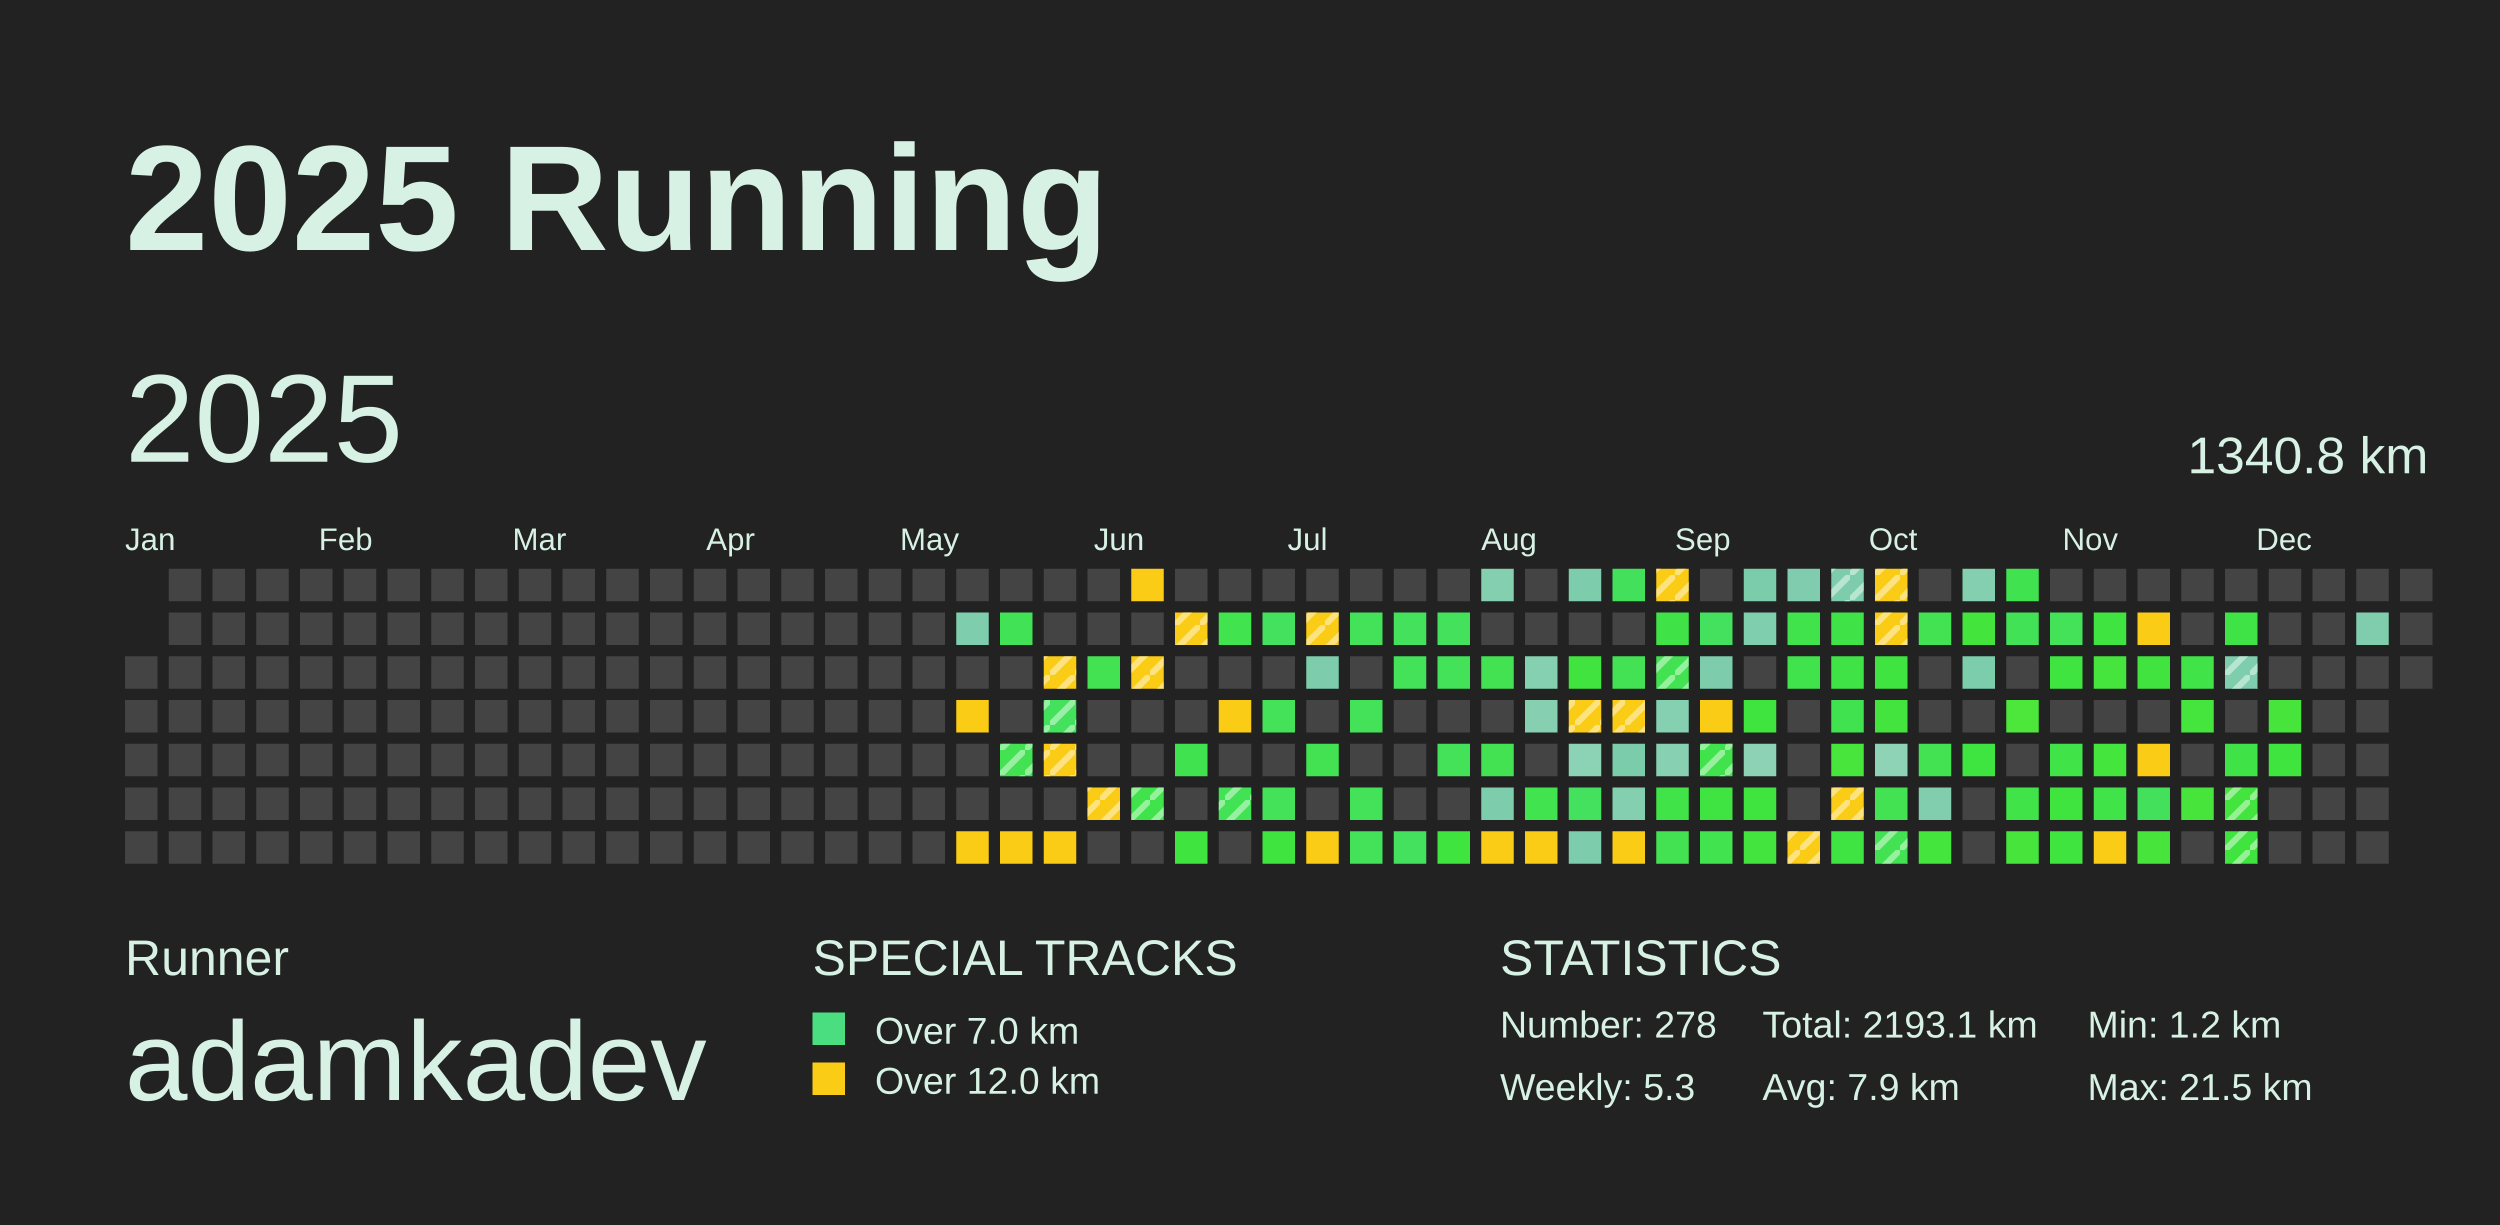
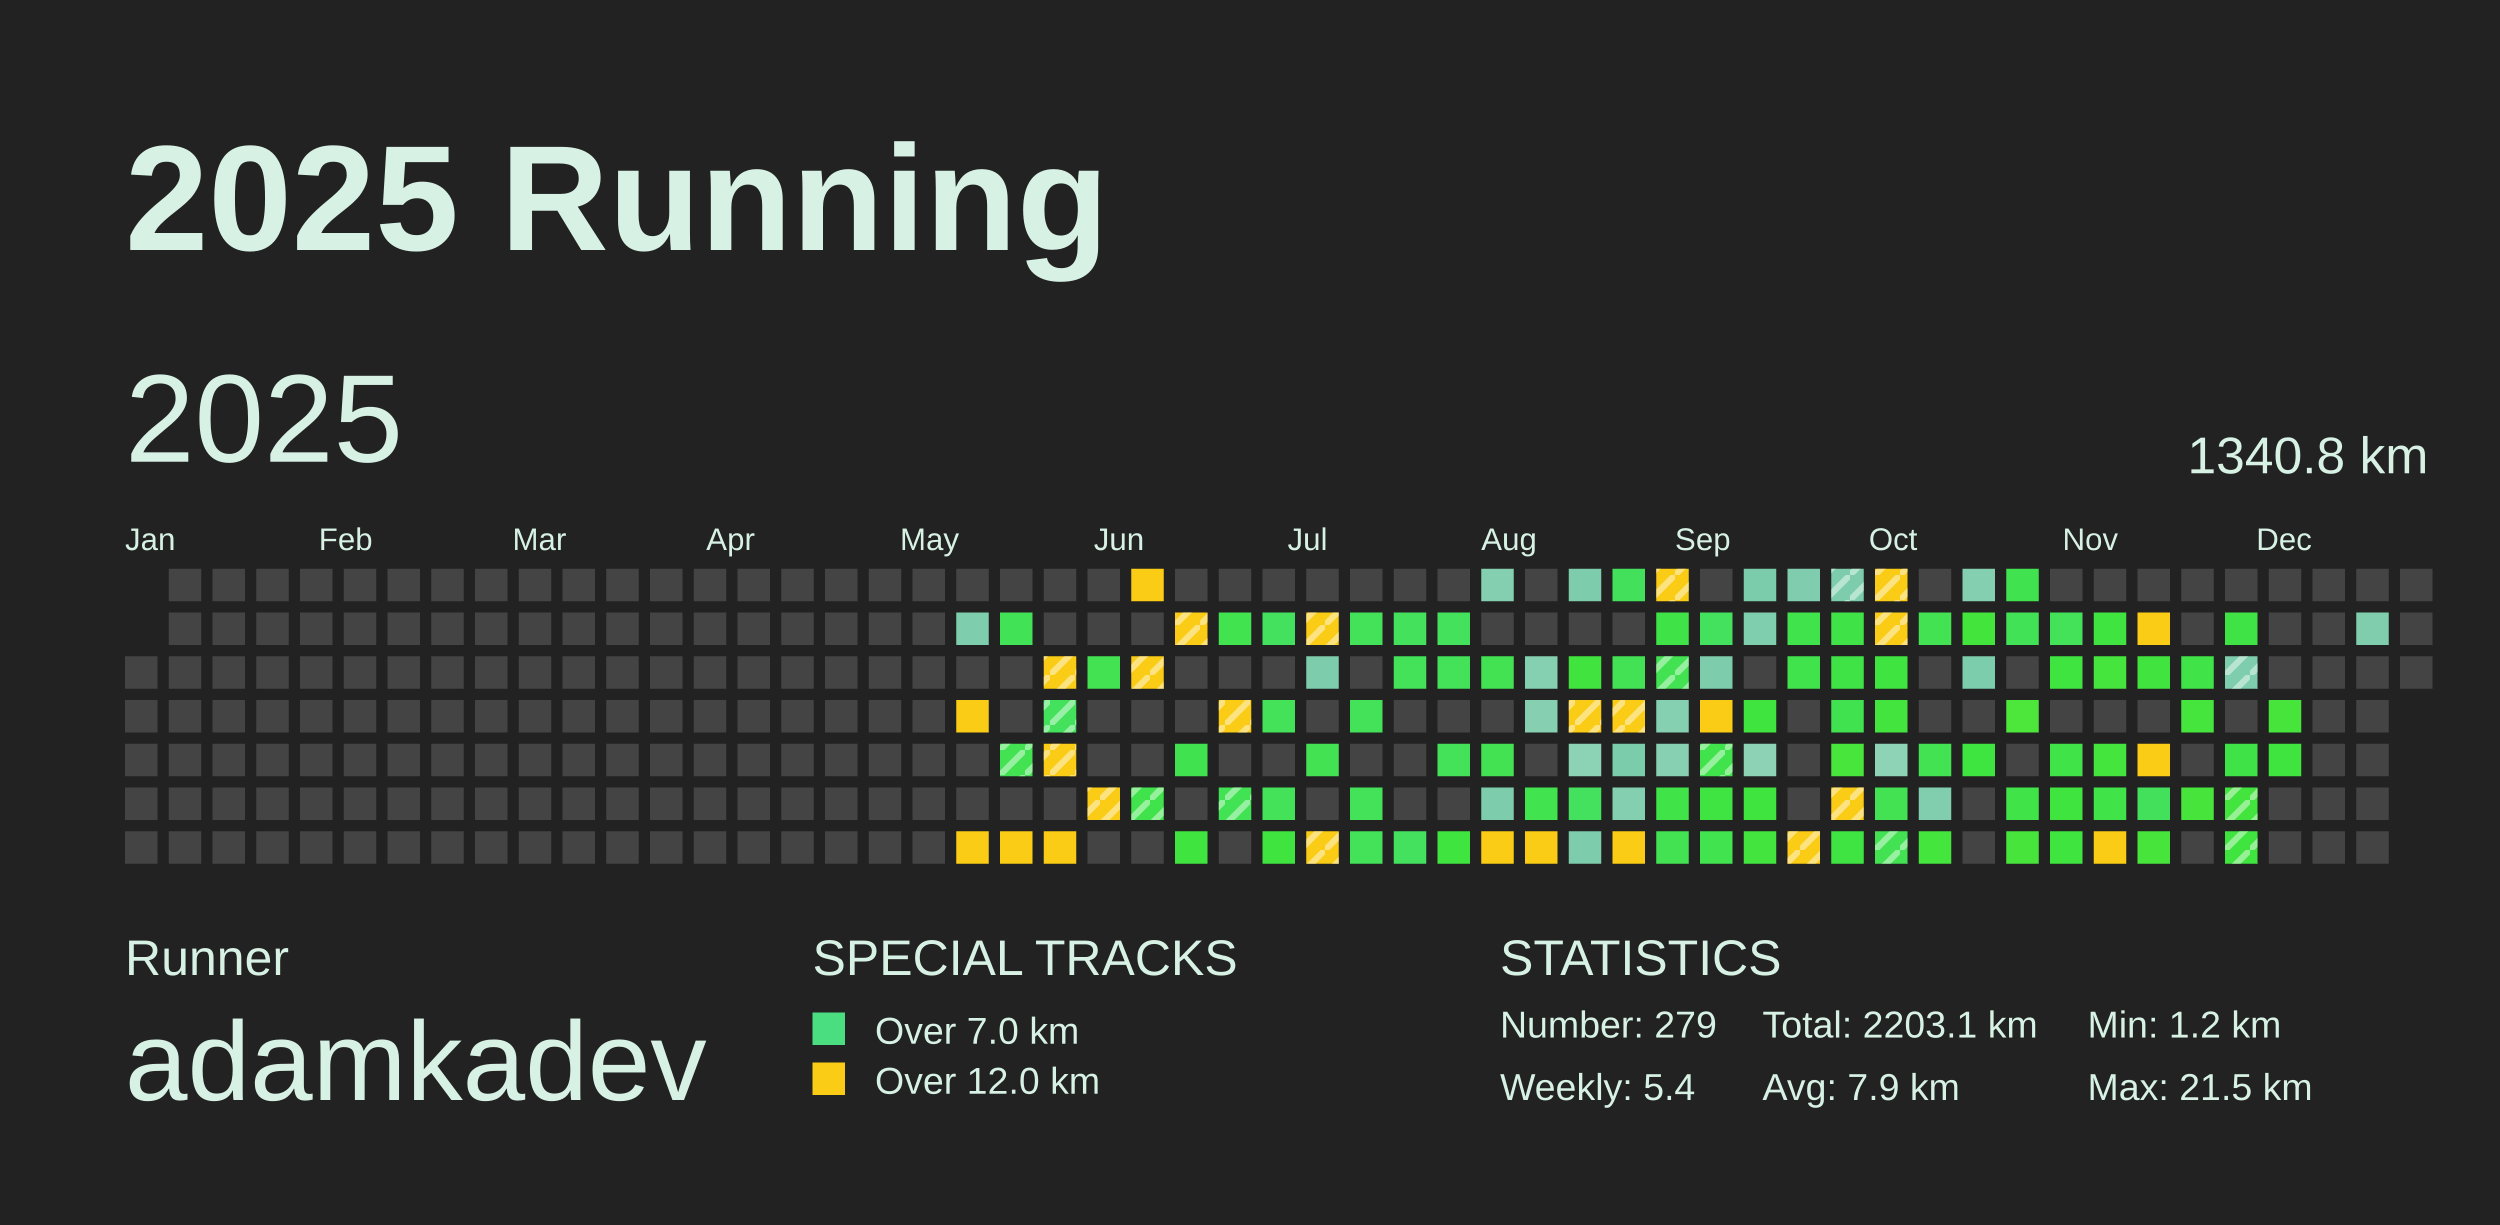
<svg xmlns="http://www.w3.org/2000/svg" baseProfile="full" height="98mm" version="1.1" viewBox="0,0,200,98" width="200mm">
  <defs>
    <pattern height="2" id="indoor-stripe" patternUnits="userSpaceOnUse" width="2">
      <line stroke="white" stroke-opacity="0.45" stroke-width="0.5" x1="0" x2="2" y1="2" y2="0" />
    </pattern>
  </defs>
  <rect fill="#222222" height="98" width="200" x="0" y="0" />
  <text fill="#D7F2E5" style="font-size:12px; font-family:Arial; font-weight:bold;" x="10" y="20">2025 Running</text>
  <text fill="#D7F2E5" style="font-size:4px; font-family:Arial" x="10" y="78">Runner</text>
  <text fill="#D7F2E5" style="font-size:9px; font-family:Arial" x="10" y="88">adamkadev</text>
  <text fill="#D7F2E5" style="font-size:4px; font-family:Arial" x="65" y="78">SPECIAL TRACKS</text>
  <rect fill="#4ADE80" height="2.6" width="2.6" x="65" y="81" />
  <text fill="#D7F2E5" style="font-size:3px; font-family:Arial" x="70" y="83.5">Over 7.0 km</text>
  <rect fill="#FACC15" height="2.6" width="2.6" x="65" y="85" />
  <text fill="#D7F2E5" style="font-size:3px; font-family:Arial" x="70" y="87.5">Over 12.0 km</text>
  <text fill="#D7F2E5" style="font-size:4px; font-family:Arial" x="120" y="78">STATISTICS</text>
-   <text fill="#D7F2E5" style="font-size:3px; font-family:Arial" x="120" y="83">Number: 278</text>
-   <text fill="#D7F2E5" style="font-size:3px; font-family:Arial" x="120" y="88">Weekly: 5.3</text>
-   <text fill="#D7F2E5" style="font-size:3px; font-family:Arial" x="141" y="83">Total: 2193.1 km</text>
+   <text fill="#D7F2E5" style="font-size:3px; font-family:Arial" x="120" y="83">Number: 279</text>
+   <text fill="#D7F2E5" style="font-size:3px; font-family:Arial" x="120" y="88">Weekly: 5.4</text>
+   <text fill="#D7F2E5" style="font-size:3px; font-family:Arial" x="141" y="83">Total: 2203.1 km</text>
  <text fill="#D7F2E5" style="font-size:3px; font-family:Arial" x="141" y="88">Avg: 7.9 km</text>
  <text fill="#D7F2E5" style="font-size:3px; font-family:Arial" x="167" y="83">Min: 1.2 km</text>
  <text fill="#D7F2E5" style="font-size:3px; font-family:Arial" x="167" y="88">Max: 21.5 km</text>
  <text dominant-baseline="hanging" fill="#D7F2E5" style="font-size:10.0px; font-family:Arial;" x="10" y="30">2025</text>
  <text dominant-baseline="hanging" fill="#D7F2E5" style="font-size:4.125px; font-family:Arial;" x="175" y="35">1340.8 km</text>
  <text fill="#D7F2E5" style="font-size:2.5px; font-family:Arial" x="10.0" y="44">Jan</text>
  <text fill="#D7F2E5" style="font-size:2.5px; font-family:Arial" x="25.5" y="44">Feb</text>
  <text fill="#D7F2E5" style="font-size:2.5px; font-family:Arial" x="41.0" y="44">Mar</text>
  <text fill="#D7F2E5" style="font-size:2.5px; font-family:Arial" x="56.5" y="44">Apr</text>
  <text fill="#D7F2E5" style="font-size:2.5px; font-family:Arial" x="72.0" y="44">May</text>
  <text fill="#D7F2E5" style="font-size:2.5px; font-family:Arial" x="87.5" y="44">Jun</text>
  <text fill="#D7F2E5" style="font-size:2.5px; font-family:Arial" x="103.0" y="44">Jul</text>
  <text fill="#D7F2E5" style="font-size:2.5px; font-family:Arial" x="118.5" y="44">Aug</text>
  <text fill="#D7F2E5" style="font-size:2.5px; font-family:Arial" x="134.0" y="44">Sep</text>
  <text fill="#D7F2E5" style="font-size:2.5px; font-family:Arial" x="149.5" y="44">Oct</text>
  <text fill="#D7F2E5" style="font-size:2.5px; font-family:Arial" x="165.0" y="44">Nov</text>
  <text fill="#D7F2E5" style="font-size:2.5px; font-family:Arial" x="180.5" y="44">Dec</text>
  <rect fill="#444444" height="2.6" width="2.6" x="10.0" y="52.5" />
  <rect fill="#444444" height="2.6" width="2.6" x="10.0" y="56.0" />
  <rect fill="#444444" height="2.6" width="2.6" x="10.0" y="59.5" />
  <rect fill="#444444" height="2.6" width="2.6" x="10.0" y="63.0" />
  <rect fill="#444444" height="2.6" width="2.6" x="10.0" y="66.5" />
  <rect fill="#444444" height="2.6" width="2.6" x="13.5" y="45.5" />
  <rect fill="#444444" height="2.6" width="2.6" x="13.5" y="49.0" />
  <rect fill="#444444" height="2.6" width="2.6" x="13.5" y="52.5" />
  <rect fill="#444444" height="2.6" width="2.6" x="13.5" y="56.0" />
  <rect fill="#444444" height="2.6" width="2.6" x="13.5" y="59.5" />
  <rect fill="#444444" height="2.6" width="2.6" x="13.5" y="63.0" />
  <rect fill="#444444" height="2.6" width="2.6" x="13.5" y="66.5" />
  <rect fill="#444444" height="2.6" width="2.6" x="17.0" y="45.5" />
  <rect fill="#444444" height="2.6" width="2.6" x="17.0" y="49.0" />
  <rect fill="#444444" height="2.6" width="2.6" x="17.0" y="52.5" />
  <rect fill="#444444" height="2.6" width="2.6" x="17.0" y="56.0" />
  <rect fill="#444444" height="2.6" width="2.6" x="17.0" y="59.5" />
  <rect fill="#444444" height="2.6" width="2.6" x="17.0" y="63.0" />
  <rect fill="#444444" height="2.6" width="2.6" x="17.0" y="66.5" />
  <rect fill="#444444" height="2.6" width="2.6" x="20.5" y="45.5" />
  <rect fill="#444444" height="2.6" width="2.6" x="20.5" y="49.0" />
  <rect fill="#444444" height="2.6" width="2.6" x="20.5" y="52.5" />
  <rect fill="#444444" height="2.6" width="2.6" x="20.5" y="56.0" />
  <rect fill="#444444" height="2.6" width="2.6" x="20.5" y="59.5" />
  <rect fill="#444444" height="2.6" width="2.6" x="20.5" y="63.0" />
  <rect fill="#444444" height="2.6" width="2.6" x="20.5" y="66.5" />
  <rect fill="#444444" height="2.6" width="2.6" x="24.0" y="45.5" />
  <rect fill="#444444" height="2.6" width="2.6" x="24.0" y="49.0" />
  <rect fill="#444444" height="2.6" width="2.6" x="24.0" y="52.5" />
  <rect fill="#444444" height="2.6" width="2.6" x="24.0" y="56.0" />
  <rect fill="#444444" height="2.6" width="2.6" x="24.0" y="59.5" />
  <rect fill="#444444" height="2.6" width="2.6" x="24.0" y="63.0" />
  <rect fill="#444444" height="2.6" width="2.6" x="24.0" y="66.5" />
  <rect fill="#444444" height="2.6" width="2.6" x="27.5" y="45.5" />
  <rect fill="#444444" height="2.6" width="2.6" x="27.5" y="49.0" />
  <rect fill="#444444" height="2.6" width="2.6" x="27.5" y="52.5" />
  <rect fill="#444444" height="2.6" width="2.6" x="27.5" y="56.0" />
  <rect fill="#444444" height="2.6" width="2.6" x="27.5" y="59.5" />
  <rect fill="#444444" height="2.6" width="2.6" x="27.5" y="63.0" />
  <rect fill="#444444" height="2.6" width="2.6" x="27.5" y="66.5" />
  <rect fill="#444444" height="2.6" width="2.6" x="31.0" y="45.5" />
  <rect fill="#444444" height="2.6" width="2.6" x="31.0" y="49.0" />
  <rect fill="#444444" height="2.6" width="2.6" x="31.0" y="52.5" />
  <rect fill="#444444" height="2.6" width="2.6" x="31.0" y="56.0" />
  <rect fill="#444444" height="2.6" width="2.6" x="31.0" y="59.5" />
  <rect fill="#444444" height="2.6" width="2.6" x="31.0" y="63.0" />
  <rect fill="#444444" height="2.6" width="2.6" x="31.0" y="66.5" />
  <rect fill="#444444" height="2.6" width="2.6" x="34.5" y="45.5" />
  <rect fill="#444444" height="2.6" width="2.6" x="34.5" y="49.0" />
  <rect fill="#444444" height="2.6" width="2.6" x="34.5" y="52.5" />
  <rect fill="#444444" height="2.6" width="2.6" x="34.5" y="56.0" />
  <rect fill="#444444" height="2.6" width="2.6" x="34.5" y="59.5" />
  <rect fill="#444444" height="2.6" width="2.6" x="34.5" y="63.0" />
  <rect fill="#444444" height="2.6" width="2.6" x="34.5" y="66.5" />
  <rect fill="#444444" height="2.6" width="2.6" x="38.0" y="45.5" />
  <rect fill="#444444" height="2.6" width="2.6" x="38.0" y="49.0" />
  <rect fill="#444444" height="2.6" width="2.6" x="38.0" y="52.5" />
  <rect fill="#444444" height="2.6" width="2.6" x="38.0" y="56.0" />
  <rect fill="#444444" height="2.6" width="2.6" x="38.0" y="59.5" />
  <rect fill="#444444" height="2.6" width="2.6" x="38.0" y="63.0" />
  <rect fill="#444444" height="2.6" width="2.6" x="38.0" y="66.5" />
  <rect fill="#444444" height="2.6" width="2.6" x="41.5" y="45.5" />
  <rect fill="#444444" height="2.6" width="2.6" x="41.5" y="49.0" />
  <rect fill="#444444" height="2.6" width="2.6" x="41.5" y="52.5" />
  <rect fill="#444444" height="2.6" width="2.6" x="41.5" y="56.0" />
  <rect fill="#444444" height="2.6" width="2.6" x="41.5" y="59.5" />
  <rect fill="#444444" height="2.6" width="2.6" x="41.5" y="63.0" />
  <rect fill="#444444" height="2.6" width="2.6" x="41.5" y="66.5" />
  <rect fill="#444444" height="2.6" width="2.6" x="45.0" y="45.5" />
  <rect fill="#444444" height="2.6" width="2.6" x="45.0" y="49.0" />
  <rect fill="#444444" height="2.6" width="2.6" x="45.0" y="52.5" />
  <rect fill="#444444" height="2.6" width="2.6" x="45.0" y="56.0" />
  <rect fill="#444444" height="2.6" width="2.6" x="45.0" y="59.5" />
  <rect fill="#444444" height="2.6" width="2.6" x="45.0" y="63.0" />
  <rect fill="#444444" height="2.6" width="2.6" x="45.0" y="66.5" />
  <rect fill="#444444" height="2.6" width="2.6" x="48.5" y="45.5" />
  <rect fill="#444444" height="2.6" width="2.6" x="48.5" y="49.0" />
  <rect fill="#444444" height="2.6" width="2.6" x="48.5" y="52.5" />
  <rect fill="#444444" height="2.6" width="2.6" x="48.5" y="56.0" />
  <rect fill="#444444" height="2.6" width="2.6" x="48.5" y="59.5" />
  <rect fill="#444444" height="2.6" width="2.6" x="48.5" y="63.0" />
  <rect fill="#444444" height="2.6" width="2.6" x="48.5" y="66.5" />
  <rect fill="#444444" height="2.6" width="2.6" x="52.0" y="45.5" />
  <rect fill="#444444" height="2.6" width="2.6" x="52.0" y="49.0" />
  <rect fill="#444444" height="2.6" width="2.6" x="52.0" y="52.5" />
  <rect fill="#444444" height="2.6" width="2.6" x="52.0" y="56.0" />
  <rect fill="#444444" height="2.6" width="2.6" x="52.0" y="59.5" />
  <rect fill="#444444" height="2.6" width="2.6" x="52.0" y="63.0" />
  <rect fill="#444444" height="2.6" width="2.6" x="52.0" y="66.5" />
  <rect fill="#444444" height="2.6" width="2.6" x="55.5" y="45.5" />
  <rect fill="#444444" height="2.6" width="2.6" x="55.5" y="49.0" />
  <rect fill="#444444" height="2.6" width="2.6" x="55.5" y="52.5" />
  <rect fill="#444444" height="2.6" width="2.6" x="55.5" y="56.0" />
  <rect fill="#444444" height="2.6" width="2.6" x="55.5" y="59.5" />
  <rect fill="#444444" height="2.6" width="2.6" x="55.5" y="63.0" />
  <rect fill="#444444" height="2.6" width="2.6" x="55.5" y="66.5" />
  <rect fill="#444444" height="2.6" width="2.6" x="59.0" y="45.5" />
  <rect fill="#444444" height="2.6" width="2.6" x="59.0" y="49.0" />
  <rect fill="#444444" height="2.6" width="2.6" x="59.0" y="52.5" />
  <rect fill="#444444" height="2.6" width="2.6" x="59.0" y="56.0" />
  <rect fill="#444444" height="2.6" width="2.6" x="59.0" y="59.5" />
  <rect fill="#444444" height="2.6" width="2.6" x="59.0" y="63.0" />
  <rect fill="#444444" height="2.6" width="2.6" x="59.0" y="66.5" />
  <rect fill="#444444" height="2.6" width="2.6" x="62.5" y="45.5" />
  <rect fill="#444444" height="2.6" width="2.6" x="62.5" y="49.0" />
  <rect fill="#444444" height="2.6" width="2.6" x="62.5" y="52.5" />
  <rect fill="#444444" height="2.6" width="2.6" x="62.5" y="56.0" />
  <rect fill="#444444" height="2.6" width="2.6" x="62.5" y="59.5" />
  <rect fill="#444444" height="2.6" width="2.6" x="62.5" y="63.0" />
  <rect fill="#444444" height="2.6" width="2.6" x="62.5" y="66.5" />
  <rect fill="#444444" height="2.6" width="2.6" x="66.0" y="45.5" />
  <rect fill="#444444" height="2.6" width="2.6" x="66.0" y="49.0" />
  <rect fill="#444444" height="2.6" width="2.6" x="66.0" y="52.5" />
  <rect fill="#444444" height="2.6" width="2.6" x="66.0" y="56.0" />
  <rect fill="#444444" height="2.6" width="2.6" x="66.0" y="59.5" />
  <rect fill="#444444" height="2.6" width="2.6" x="66.0" y="63.0" />
  <rect fill="#444444" height="2.6" width="2.6" x="66.0" y="66.5" />
  <rect fill="#444444" height="2.6" width="2.6" x="69.5" y="45.5" />
  <rect fill="#444444" height="2.6" width="2.6" x="69.5" y="49.0" />
  <rect fill="#444444" height="2.6" width="2.6" x="69.5" y="52.5" />
  <rect fill="#444444" height="2.6" width="2.6" x="69.5" y="56.0" />
  <rect fill="#444444" height="2.6" width="2.6" x="69.5" y="59.5" />
  <rect fill="#444444" height="2.6" width="2.6" x="69.5" y="63.0" />
  <rect fill="#444444" height="2.6" width="2.6" x="69.5" y="66.5" />
  <rect fill="#444444" height="2.6" width="2.6" x="73.0" y="45.5" />
  <rect fill="#444444" height="2.6" width="2.6" x="73.0" y="49.0" />
  <rect fill="#444444" height="2.6" width="2.6" x="73.0" y="52.5" />
  <rect fill="#444444" height="2.6" width="2.6" x="73.0" y="56.0" />
  <rect fill="#444444" height="2.6" width="2.6" x="73.0" y="59.5" />
  <rect fill="#444444" height="2.6" width="2.6" x="73.0" y="63.0" />
  <rect fill="#444444" height="2.6" width="2.6" x="73.0" y="66.5" />
  <rect fill="#444444" height="2.6" width="2.6" x="76.5" y="45.5" />
  <rect fill="#7ecdad" height="2.6" width="2.6" x="76.5" y="49.0" />
  <rect fill="#444444" height="2.6" width="2.6" x="76.5" y="52.5" />
  <rect fill="#FACC15" height="2.6" width="2.6" x="76.5" y="56.0" />
  <rect fill="#444444" height="2.6" width="2.6" x="76.5" y="59.5" />
  <rect fill="#444444" height="2.6" width="2.6" x="76.5" y="63.0" />
  <rect fill="#FACC15" height="2.6" width="2.6" x="76.5" y="66.5" />
  <rect fill="#444444" height="2.6" width="2.6" x="80.0" y="45.5" />
  <rect fill="#42e256" height="2.6" width="2.6" x="80.0" y="49.0" />
  <rect fill="#444444" height="2.6" width="2.6" x="80.0" y="52.5" />
  <rect fill="#444444" height="2.6" width="2.6" x="80.0" y="56.0" />
  <rect fill="#42e252" height="2.6" width="2.6" x="80.0" y="59.5" />
  <rect fill="url(#indoor-stripe)" height="2.6" style="pointer-events: none;" width="2.6" x="80.0" y="59.5" />
  <rect fill="#444444" height="2.6" width="2.6" x="80.0" y="63.0" />
  <rect fill="#FACC15" height="2.6" width="2.6" x="80.0" y="66.5" />
  <rect fill="#444444" height="2.6" width="2.6" x="83.5" y="45.5" />
  <rect fill="#444444" height="2.6" width="2.6" x="83.5" y="49.0" />
  <rect fill="#FACC15" height="2.6" width="2.6" x="83.5" y="52.5" />
  <rect fill="url(#indoor-stripe)" height="2.6" style="pointer-events: none;" width="2.6" x="83.5" y="52.5" />
  <rect fill="#43e15c" height="2.6" width="2.6" x="83.5" y="56.0" />
  <rect fill="url(#indoor-stripe)" height="2.6" style="pointer-events: none;" width="2.6" x="83.5" y="56.0" />
  <rect fill="#FACC15" height="2.6" width="2.6" x="83.5" y="59.5" />
  <rect fill="url(#indoor-stripe)" height="2.6" style="pointer-events: none;" width="2.6" x="83.5" y="59.5" />
  <rect fill="#444444" height="2.6" width="2.6" x="83.5" y="63.0" />
  <rect fill="#FACC15" height="2.6" width="2.6" x="83.5" y="66.5" />
  <rect fill="#444444" height="2.6" width="2.6" x="87.0" y="45.5" />
  <rect fill="#444444" height="2.6" width="2.6" x="87.0" y="49.0" />
  <rect fill="#42e253" height="2.6" width="2.6" x="87.0" y="52.5" />
  <rect fill="#444444" height="2.6" width="2.6" x="87.0" y="56.0" />
  <rect fill="#444444" height="2.6" width="2.6" x="87.0" y="59.5" />
  <rect fill="#FACC15" height="2.6" width="2.6" x="87.0" y="63.0" />
  <rect fill="url(#indoor-stripe)" height="2.6" style="pointer-events: none;" width="2.6" x="87.0" y="63.0" />
  <rect fill="#444444" height="2.6" width="2.6" x="87.0" y="66.5" />
  <rect fill="#FACC15" height="2.6" width="2.6" x="90.5" y="45.5" />
  <rect fill="#444444" height="2.6" width="2.6" x="90.5" y="49.0" />
  <rect fill="#FACC15" height="2.6" width="2.6" x="90.5" y="52.5" />
  <rect fill="url(#indoor-stripe)" height="2.6" style="pointer-events: none;" width="2.6" x="90.5" y="52.5" />
  <rect fill="#444444" height="2.6" width="2.6" x="90.5" y="56.0" />
  <rect fill="#444444" height="2.6" width="2.6" x="90.5" y="59.5" />
  <rect fill="#40e34b" height="2.6" width="2.6" x="90.5" y="63.0" />
  <rect fill="url(#indoor-stripe)" height="2.6" style="pointer-events: none;" width="2.6" x="90.5" y="63.0" />
  <rect fill="#444444" height="2.6" width="2.6" x="90.5" y="66.5" />
  <rect fill="#444444" height="2.6" width="2.6" x="94.0" y="45.5" />
  <rect fill="#FACC15" height="2.6" width="2.6" x="94.0" y="49.0" />
  <rect fill="url(#indoor-stripe)" height="2.6" style="pointer-events: none;" width="2.6" x="94.0" y="49.0" />
  <rect fill="#444444" height="2.6" width="2.6" x="94.0" y="52.5" />
  <rect fill="#444444" height="2.6" width="2.6" x="94.0" y="56.0" />
  <rect fill="#41e24f" height="2.6" width="2.6" x="94.0" y="59.5" />
  <rect fill="#444444" height="2.6" width="2.6" x="94.0" y="63.0" />
  <rect fill="#3fe43e" height="2.6" width="2.6" x="94.0" y="66.5" />
  <rect fill="#444444" height="2.6" width="2.6" x="97.5" y="45.5" />
  <rect fill="#41e34e" height="2.6" width="2.6" x="97.5" y="49.0" />
  <rect fill="#444444" height="2.6" width="2.6" x="97.5" y="52.5" />
  <rect fill="#FACC15" height="2.6" width="2.6" x="97.5" y="56.0" />
+   <rect fill="url(#indoor-stripe)" height="2.6" style="pointer-events: none;" width="2.6" x="97.5" y="56.0" />
  <rect fill="#444444" height="2.6" width="2.6" x="97.5" y="59.5" />
  <rect fill="#42e255" height="2.6" width="2.6" x="97.5" y="63.0" />
  <rect fill="url(#indoor-stripe)" height="2.6" style="pointer-events: none;" width="2.6" x="97.5" y="63.0" />
  <rect fill="#444444" height="2.6" width="2.6" x="97.5" y="66.5" />
  <rect fill="#444444" height="2.6" width="2.6" x="101.0" y="45.5" />
  <rect fill="#44e15e" height="2.6" width="2.6" x="101.0" y="49.0" />
  <rect fill="#444444" height="2.6" width="2.6" x="101.0" y="52.5" />
  <rect fill="#43e259" height="2.6" width="2.6" x="101.0" y="56.0" />
  <rect fill="#444444" height="2.6" width="2.6" x="101.0" y="59.5" />
  <rect fill="#43e259" height="2.6" width="2.6" x="101.0" y="63.0" />
  <rect fill="#3fe43e" height="2.6" width="2.6" x="101.0" y="66.5" />
  <rect fill="#444444" height="2.6" width="2.6" x="104.5" y="45.5" />
  <rect fill="#FACC15" height="2.6" width="2.6" x="104.5" y="49.0" />
  <rect fill="url(#indoor-stripe)" height="2.6" style="pointer-events: none;" width="2.6" x="104.5" y="49.0" />
  <rect fill="#7dcdac" height="2.6" width="2.6" x="104.5" y="52.5" />
  <rect fill="#444444" height="2.6" width="2.6" x="104.5" y="56.0" />
  <rect fill="#42e253" height="2.6" width="2.6" x="104.5" y="59.5" />
  <rect fill="#444444" height="2.6" width="2.6" x="104.5" y="63.0" />
  <rect fill="#FACC15" height="2.6" width="2.6" x="104.5" y="66.5" />
+   <rect fill="url(#indoor-stripe)" height="2.6" style="pointer-events: none;" width="2.6" x="104.5" y="66.5" />
  <rect fill="#444444" height="2.6" width="2.6" x="108.0" y="45.5" />
  <rect fill="#43e258" height="2.6" width="2.6" x="108.0" y="49.0" />
  <rect fill="#444444" height="2.6" width="2.6" x="108.0" y="52.5" />
  <rect fill="#43e259" height="2.6" width="2.6" x="108.0" y="56.0" />
  <rect fill="#444444" height="2.6" width="2.6" x="108.0" y="59.5" />
  <rect fill="#43e259" height="2.6" width="2.6" x="108.0" y="63.0" />
  <rect fill="#43e258" height="2.6" width="2.6" x="108.0" y="66.5" />
  <rect fill="#444444" height="2.6" width="2.6" x="111.5" y="45.5" />
  <rect fill="#43e15c" height="2.6" width="2.6" x="111.5" y="49.0" />
  <rect fill="#43e259" height="2.6" width="2.6" x="111.5" y="52.5" />
  <rect fill="#444444" height="2.6" width="2.6" x="111.5" y="56.0" />
  <rect fill="#444444" height="2.6" width="2.6" x="111.5" y="59.5" />
  <rect fill="#444444" height="2.6" width="2.6" x="111.5" y="63.0" />
  <rect fill="#44e15e" height="2.6" width="2.6" x="111.5" y="66.5" />
  <rect fill="#444444" height="2.6" width="2.6" x="115.0" y="45.5" />
  <rect fill="#43e15c" height="2.6" width="2.6" x="115.0" y="49.0" />
  <rect fill="#43e259" height="2.6" width="2.6" x="115.0" y="52.5" />
  <rect fill="#444444" height="2.6" width="2.6" x="115.0" y="56.0" />
  <rect fill="#43e258" height="2.6" width="2.6" x="115.0" y="59.5" />
  <rect fill="#444444" height="2.6" width="2.6" x="115.0" y="63.0" />
  <rect fill="#3fe43e" height="2.6" width="2.6" x="115.0" y="66.5" />
  <rect fill="#84cfb0" height="2.6" width="2.6" x="118.5" y="45.5" />
  <rect fill="#444444" height="2.6" width="2.6" x="118.5" y="49.0" />
  <rect fill="#42e253" height="2.6" width="2.6" x="118.5" y="52.5" />
  <rect fill="#444444" height="2.6" width="2.6" x="118.5" y="56.0" />
  <rect fill="#42e253" height="2.6" width="2.6" x="118.5" y="59.5" />
  <rect fill="#7dcdad" height="2.6" width="2.6" x="118.5" y="63.0" />
  <rect fill="#FACC15" height="2.6" width="2.6" x="118.5" y="66.5" />
  <rect fill="#444444" height="2.6" width="2.6" x="122.0" y="45.5" />
  <rect fill="#444444" height="2.6" width="2.6" x="122.0" y="49.0" />
  <rect fill="#85d0b1" height="2.6" width="2.6" x="122.0" y="52.5" />
  <rect fill="#86d0b1" height="2.6" width="2.6" x="122.0" y="56.0" />
  <rect fill="#444444" height="2.6" width="2.6" x="122.0" y="59.5" />
  <rect fill="#41e34e" height="2.6" width="2.6" x="122.0" y="63.0" />
  <rect fill="#FACC15" height="2.6" width="2.6" x="122.0" y="66.5" />
  <rect fill="#7dcdac" height="2.6" width="2.6" x="125.5" y="45.5" />
  <rect fill="#444444" height="2.6" width="2.6" x="125.5" y="49.0" />
  <rect fill="#41e43e" height="2.6" width="2.6" x="125.5" y="52.5" />
  <rect fill="#FACC15" height="2.6" width="2.6" x="125.5" y="56.0" />
  <rect fill="url(#indoor-stripe)" height="2.6" style="pointer-events: none;" width="2.6" x="125.5" y="56.0" />
  <rect fill="#8cd2b4" height="2.6" width="2.6" x="125.5" y="59.5" />
  <rect fill="#44e15e" height="2.6" width="2.6" x="125.5" y="63.0" />
  <rect fill="#7dcdad" height="2.6" width="2.6" x="125.5" y="66.5" />
  <rect fill="#43e15b" height="2.6" width="2.6" x="129.0" y="45.5" />
  <rect fill="#444444" height="2.6" width="2.6" x="129.0" y="49.0" />
  <rect fill="#42e254" height="2.6" width="2.6" x="129.0" y="52.5" />
  <rect fill="#FACC15" height="2.6" width="2.6" x="129.0" y="56.0" />
  <rect fill="url(#indoor-stripe)" height="2.6" style="pointer-events: none;" width="2.6" x="129.0" y="56.0" />
  <rect fill="#7accab" height="2.6" width="2.6" x="129.0" y="59.5" />
  <rect fill="#84cfb0" height="2.6" width="2.6" x="129.0" y="63.0" />
  <rect fill="#FACC15" height="2.6" width="2.6" x="129.0" y="66.5" />
  <rect fill="#FACC15" height="2.6" width="2.6" x="132.5" y="45.5" />
  <rect fill="url(#indoor-stripe)" height="2.6" style="pointer-events: none;" width="2.6" x="132.5" y="45.5" />
  <rect fill="#40e347" height="2.6" width="2.6" x="132.5" y="49.0" />
  <rect fill="#42e252" height="2.6" width="2.6" x="132.5" y="52.5" />
  <rect fill="url(#indoor-stripe)" height="2.6" style="pointer-events: none;" width="2.6" x="132.5" y="52.5" />
  <rect fill="#85d0b1" height="2.6" width="2.6" x="132.5" y="56.0" />
  <rect fill="#88d0b2" height="2.6" width="2.6" x="132.5" y="59.5" />
  <rect fill="#40e348" height="2.6" width="2.6" x="132.5" y="63.0" />
  <rect fill="#42e253" height="2.6" width="2.6" x="132.5" y="66.5" />
  <rect fill="#444444" height="2.6" width="2.6" x="136.0" y="45.5" />
  <rect fill="#44e15e" height="2.6" width="2.6" x="136.0" y="49.0" />
  <rect fill="#7dcdad" height="2.6" width="2.6" x="136.0" y="52.5" />
  <rect fill="#FACC15" height="2.6" width="2.6" x="136.0" y="56.0" />
  <rect fill="#41e34d" height="2.6" width="2.6" x="136.0" y="59.5" />
  <rect fill="url(#indoor-stripe)" height="2.6" style="pointer-events: none;" width="2.6" x="136.0" y="59.5" />
  <rect fill="#3fe442" height="2.6" width="2.6" x="136.0" y="63.0" />
  <rect fill="#41e34e" height="2.6" width="2.6" x="136.0" y="66.5" />
  <rect fill="#7accab" height="2.6" width="2.6" x="139.5" y="45.5" />
  <rect fill="#7fceae" height="2.6" width="2.6" x="139.5" y="49.0" />
  <rect fill="#444444" height="2.6" width="2.6" x="139.5" y="52.5" />
  <rect fill="#3fe43e" height="2.6" width="2.6" x="139.5" y="56.0" />
  <rect fill="#8dd2b5" height="2.6" width="2.6" x="139.5" y="59.5" />
  <rect fill="#3fe43e" height="2.6" width="2.6" x="139.5" y="63.0" />
  <rect fill="#43e43d" height="2.6" width="2.6" x="139.5" y="66.5" />
  <rect fill="#7fcdae" height="2.6" width="2.6" x="143.0" y="45.5" />
  <rect fill="#40e34b" height="2.6" width="2.6" x="143.0" y="49.0" />
  <rect fill="#41e34d" height="2.6" width="2.6" x="143.0" y="52.5" />
  <rect fill="#444444" height="2.6" width="2.6" x="143.0" y="56.0" />
  <rect fill="#444444" height="2.6" width="2.6" x="143.0" y="59.5" />
  <rect fill="#444444" height="2.6" width="2.6" x="143.0" y="63.0" />
  <rect fill="#FACC15" height="2.6" width="2.6" x="143.0" y="66.5" />
  <rect fill="url(#indoor-stripe)" height="2.6" style="pointer-events: none;" width="2.6" x="143.0" y="66.5" />
  <rect fill="#7dcdad" height="2.6" width="2.6" x="146.5" y="45.5" />
  <rect fill="url(#indoor-stripe)" height="2.6" style="pointer-events: none;" width="2.6" x="146.5" y="45.5" />
  <rect fill="#40e347" height="2.6" width="2.6" x="146.5" y="49.0" />
  <rect fill="#40e346" height="2.6" width="2.6" x="146.5" y="52.5" />
  <rect fill="#41e250" height="2.6" width="2.6" x="146.5" y="56.0" />
  <rect fill="#48e53c" height="2.6" width="2.6" x="146.5" y="59.5" />
  <rect fill="#FACC15" height="2.6" width="2.6" x="146.5" y="63.0" />
  <rect fill="url(#indoor-stripe)" height="2.6" style="pointer-events: none;" width="2.6" x="146.5" y="63.0" />
  <rect fill="#3fe443" height="2.6" width="2.6" x="146.5" y="66.5" />
  <rect fill="#FACC15" height="2.6" width="2.6" x="150.0" y="45.5" />
  <rect fill="url(#indoor-stripe)" height="2.6" style="pointer-events: none;" width="2.6" x="150.0" y="45.5" />
  <rect fill="#FACC15" height="2.6" width="2.6" x="150.0" y="49.0" />
  <rect fill="url(#indoor-stripe)" height="2.6" style="pointer-events: none;" width="2.6" x="150.0" y="49.0" />
  <rect fill="#3fe440" height="2.6" width="2.6" x="150.0" y="52.5" />
  <rect fill="#43e43d" height="2.6" width="2.6" x="150.0" y="56.0" />
  <rect fill="#8fd3b6" height="2.6" width="2.6" x="150.0" y="59.5" />
  <rect fill="#42e252" height="2.6" width="2.6" x="150.0" y="63.0" />
  <rect fill="#42e252" height="2.6" width="2.6" x="150.0" y="66.5" />
  <rect fill="url(#indoor-stripe)" height="2.6" style="pointer-events: none;" width="2.6" x="150.0" y="66.5" />
  <rect fill="#444444" height="2.6" width="2.6" x="153.5" y="45.5" />
  <rect fill="#42e253" height="2.6" width="2.6" x="153.5" y="49.0" />
  <rect fill="#444444" height="2.6" width="2.6" x="153.5" y="52.5" />
  <rect fill="#444444" height="2.6" width="2.6" x="153.5" y="56.0" />
  <rect fill="#42e253" height="2.6" width="2.6" x="153.5" y="59.5" />
  <rect fill="#80ceae" height="2.6" width="2.6" x="153.5" y="63.0" />
  <rect fill="#44e53d" height="2.6" width="2.6" x="153.5" y="66.5" />
  <rect fill="#83cfaf" height="2.6" width="2.6" x="157.0" y="45.5" />
  <rect fill="#43e53d" height="2.6" width="2.6" x="157.0" y="49.0" />
  <rect fill="#7ccdac" height="2.6" width="2.6" x="157.0" y="52.5" />
  <rect fill="#444444" height="2.6" width="2.6" x="157.0" y="56.0" />
  <rect fill="#3ee43f" height="2.6" width="2.6" x="157.0" y="59.5" />
  <rect fill="#444444" height="2.6" width="2.6" x="157.0" y="63.0" />
  <rect fill="#444444" height="2.6" width="2.6" x="157.0" y="66.5" />
  <rect fill="#41e250" height="2.6" width="2.6" x="160.5" y="45.5" />
  <rect fill="#42e256" height="2.6" width="2.6" x="160.5" y="49.0" />
  <rect fill="#444444" height="2.6" width="2.6" x="160.5" y="52.5" />
  <rect fill="#4de63b" height="2.6" width="2.6" x="160.5" y="56.0" />
  <rect fill="#444444" height="2.6" width="2.6" x="160.5" y="59.5" />
  <rect fill="#40e348" height="2.6" width="2.6" x="160.5" y="63.0" />
  <rect fill="#47e53c" height="2.6" width="2.6" x="160.5" y="66.5" />
  <rect fill="#444444" height="2.6" width="2.6" x="164.0" y="45.5" />
  <rect fill="#43e259" height="2.6" width="2.6" x="164.0" y="49.0" />
  <rect fill="#3fe441" height="2.6" width="2.6" x="164.0" y="52.5" />
  <rect fill="#444444" height="2.6" width="2.6" x="164.0" y="56.0" />
  <rect fill="#40e348" height="2.6" width="2.6" x="164.0" y="59.5" />
  <rect fill="#3fe43e" height="2.6" width="2.6" x="164.0" y="63.0" />
  <rect fill="#3fe43e" height="2.6" width="2.6" x="164.0" y="66.5" />
  <rect fill="#444444" height="2.6" width="2.6" x="167.5" y="45.5" />
  <rect fill="#3fe440" height="2.6" width="2.6" x="167.5" y="49.0" />
  <rect fill="#45e53d" height="2.6" width="2.6" x="167.5" y="52.5" />
  <rect fill="#444444" height="2.6" width="2.6" x="167.5" y="56.0" />
  <rect fill="#44e53d" height="2.6" width="2.6" x="167.5" y="59.5" />
  <rect fill="#40e348" height="2.6" width="2.6" x="167.5" y="63.0" />
  <rect fill="#FACC15" height="2.6" width="2.6" x="167.5" y="66.5" />
  <rect fill="#444444" height="2.6" width="2.6" x="171.0" y="45.5" />
  <rect fill="#FACC15" height="2.6" width="2.6" x="171.0" y="49.0" />
  <rect fill="#41e43e" height="2.6" width="2.6" x="171.0" y="52.5" />
  <rect fill="#444444" height="2.6" width="2.6" x="171.0" y="56.0" />
  <rect fill="#FACC15" height="2.6" width="2.6" x="171.0" y="59.5" />
  <rect fill="#43e15b" height="2.6" width="2.6" x="171.0" y="63.0" />
  <rect fill="#47e53c" height="2.6" width="2.6" x="171.0" y="66.5" />
  <rect fill="#444444" height="2.6" width="2.6" x="174.5" y="45.5" />
  <rect fill="#444444" height="2.6" width="2.6" x="174.5" y="49.0" />
  <rect fill="#40e348" height="2.6" width="2.6" x="174.5" y="52.5" />
  <rect fill="#45e53d" height="2.6" width="2.6" x="174.5" y="56.0" />
  <rect fill="#444444" height="2.6" width="2.6" x="174.5" y="59.5" />
  <rect fill="#47e53c" height="2.6" width="2.6" x="174.5" y="63.0" />
  <rect fill="#444444" height="2.6" width="2.6" x="174.5" y="66.5" />
  <rect fill="#444444" height="2.6" width="2.6" x="178.0" y="45.5" />
  <rect fill="#40e346" height="2.6" width="2.6" x="178.0" y="49.0" />
  <rect fill="#7ecdad" height="2.6" width="2.6" x="178.0" y="52.5" />
  <rect fill="url(#indoor-stripe)" height="2.6" style="pointer-events: none;" width="2.6" x="178.0" y="52.5" />
  <rect fill="#444444" height="2.6" width="2.6" x="178.0" y="56.0" />
  <rect fill="#40e347" height="2.6" width="2.6" x="178.0" y="59.5" />
  <rect fill="#42e43d" height="2.6" width="2.6" x="178.0" y="63.0" />
  <rect fill="url(#indoor-stripe)" height="2.6" style="pointer-events: none;" width="2.6" x="178.0" y="63.0" />
  <rect fill="#3fe43e" height="2.6" width="2.6" x="178.0" y="66.5" />
  <rect fill="url(#indoor-stripe)" height="2.6" style="pointer-events: none;" width="2.6" x="178.0" y="66.5" />
  <rect fill="#444444" height="2.6" width="2.6" x="181.5" y="45.5" />
  <rect fill="#444444" height="2.6" width="2.6" x="181.5" y="49.0" />
  <rect fill="#444444" height="2.6" width="2.6" x="181.5" y="52.5" />
  <rect fill="#47e53c" height="2.6" width="2.6" x="181.5" y="56.0" />
  <rect fill="#3fe43e" height="2.6" width="2.6" x="181.5" y="59.5" />
  <rect fill="#444444" height="2.6" width="2.6" x="181.5" y="63.0" />
  <rect fill="#444444" height="2.6" width="2.6" x="181.5" y="66.5" />
  <rect fill="#444444" height="2.6" width="2.6" x="185.0" y="45.5" />
  <rect fill="#444444" height="2.6" width="2.6" x="185.0" y="49.0" />
  <rect fill="#444444" height="2.6" width="2.6" x="185.0" y="52.5" />
  <rect fill="#444444" height="2.6" width="2.6" x="185.0" y="56.0" />
  <rect fill="#444444" height="2.6" width="2.6" x="185.0" y="59.5" />
  <rect fill="#444444" height="2.6" width="2.6" x="185.0" y="63.0" />
  <rect fill="#444444" height="2.6" width="2.6" x="185.0" y="66.5" />
  <rect fill="#444444" height="2.6" width="2.6" x="188.5" y="45.5" />
  <rect fill="#7fcdad" height="2.6" width="2.6" x="188.5" y="49.0" />
  <rect fill="#444444" height="2.6" width="2.6" x="188.5" y="52.5" />
  <rect fill="#444444" height="2.6" width="2.6" x="188.5" y="56.0" />
  <rect fill="#444444" height="2.6" width="2.6" x="188.5" y="59.5" />
  <rect fill="#444444" height="2.6" width="2.6" x="188.5" y="63.0" />
  <rect fill="#444444" height="2.6" width="2.6" x="188.5" y="66.5" />
  <rect fill="#444444" height="2.6" width="2.6" x="192.0" y="45.5" />
  <rect fill="#444444" height="2.6" width="2.6" x="192.0" y="49.0" />
  <rect fill="#444444" height="2.6" width="2.6" x="192.0" y="52.5" />
</svg>
